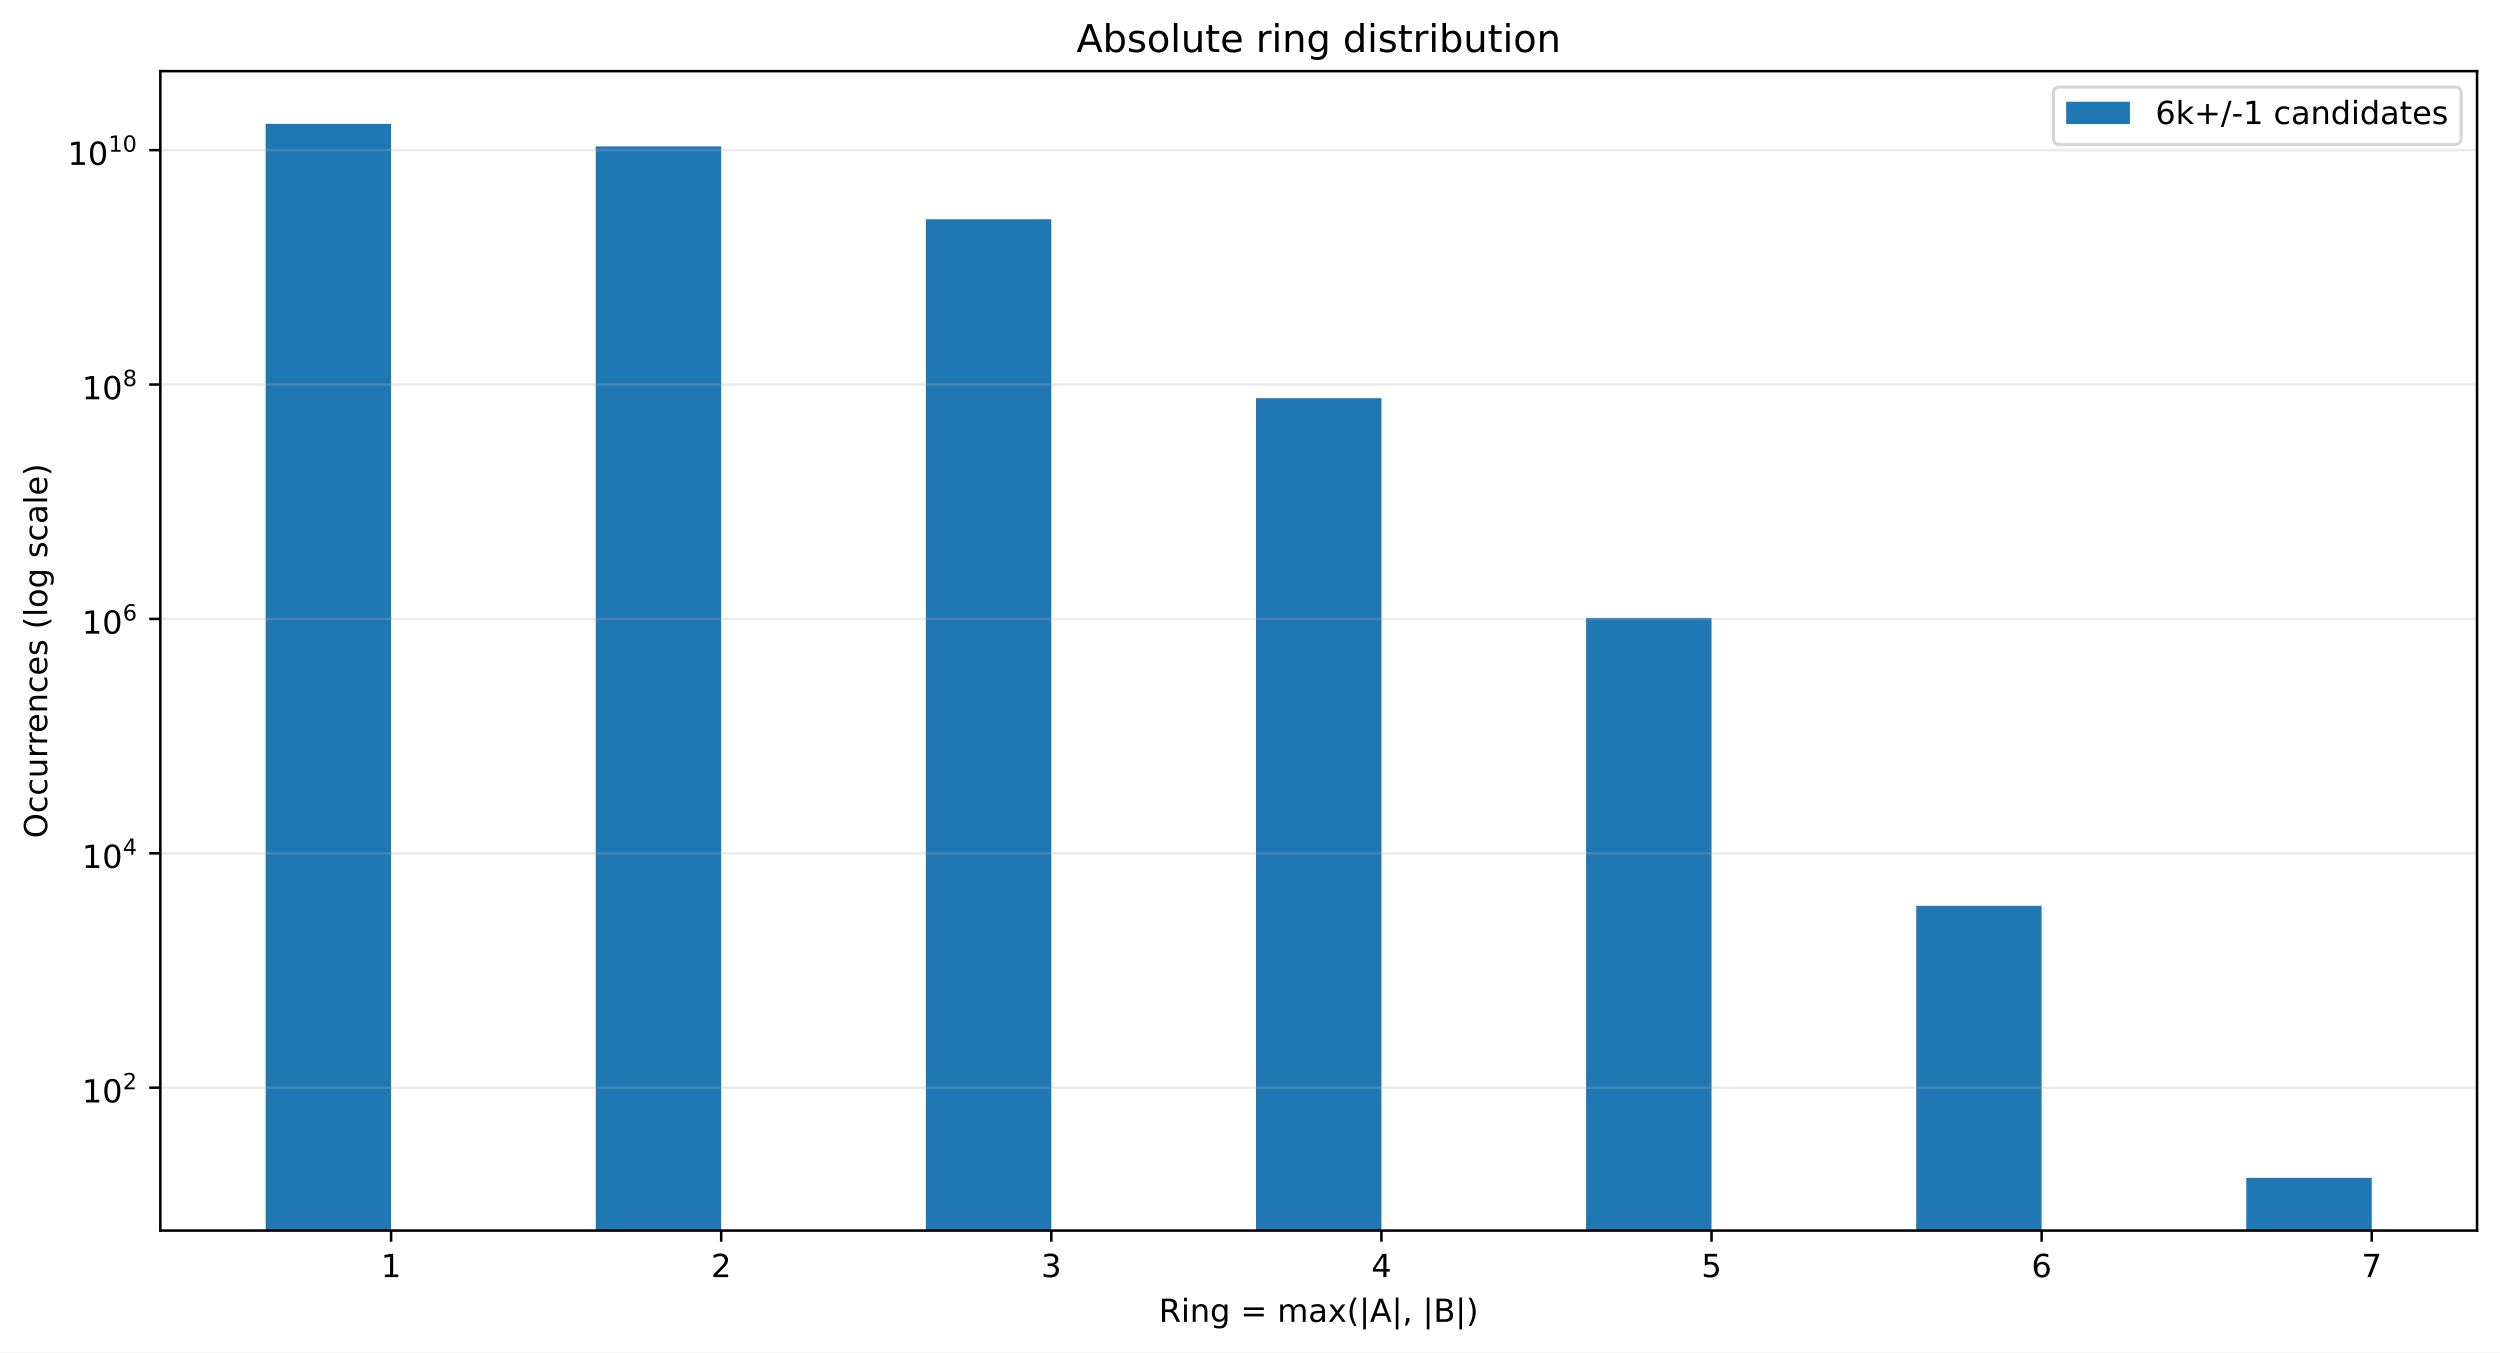
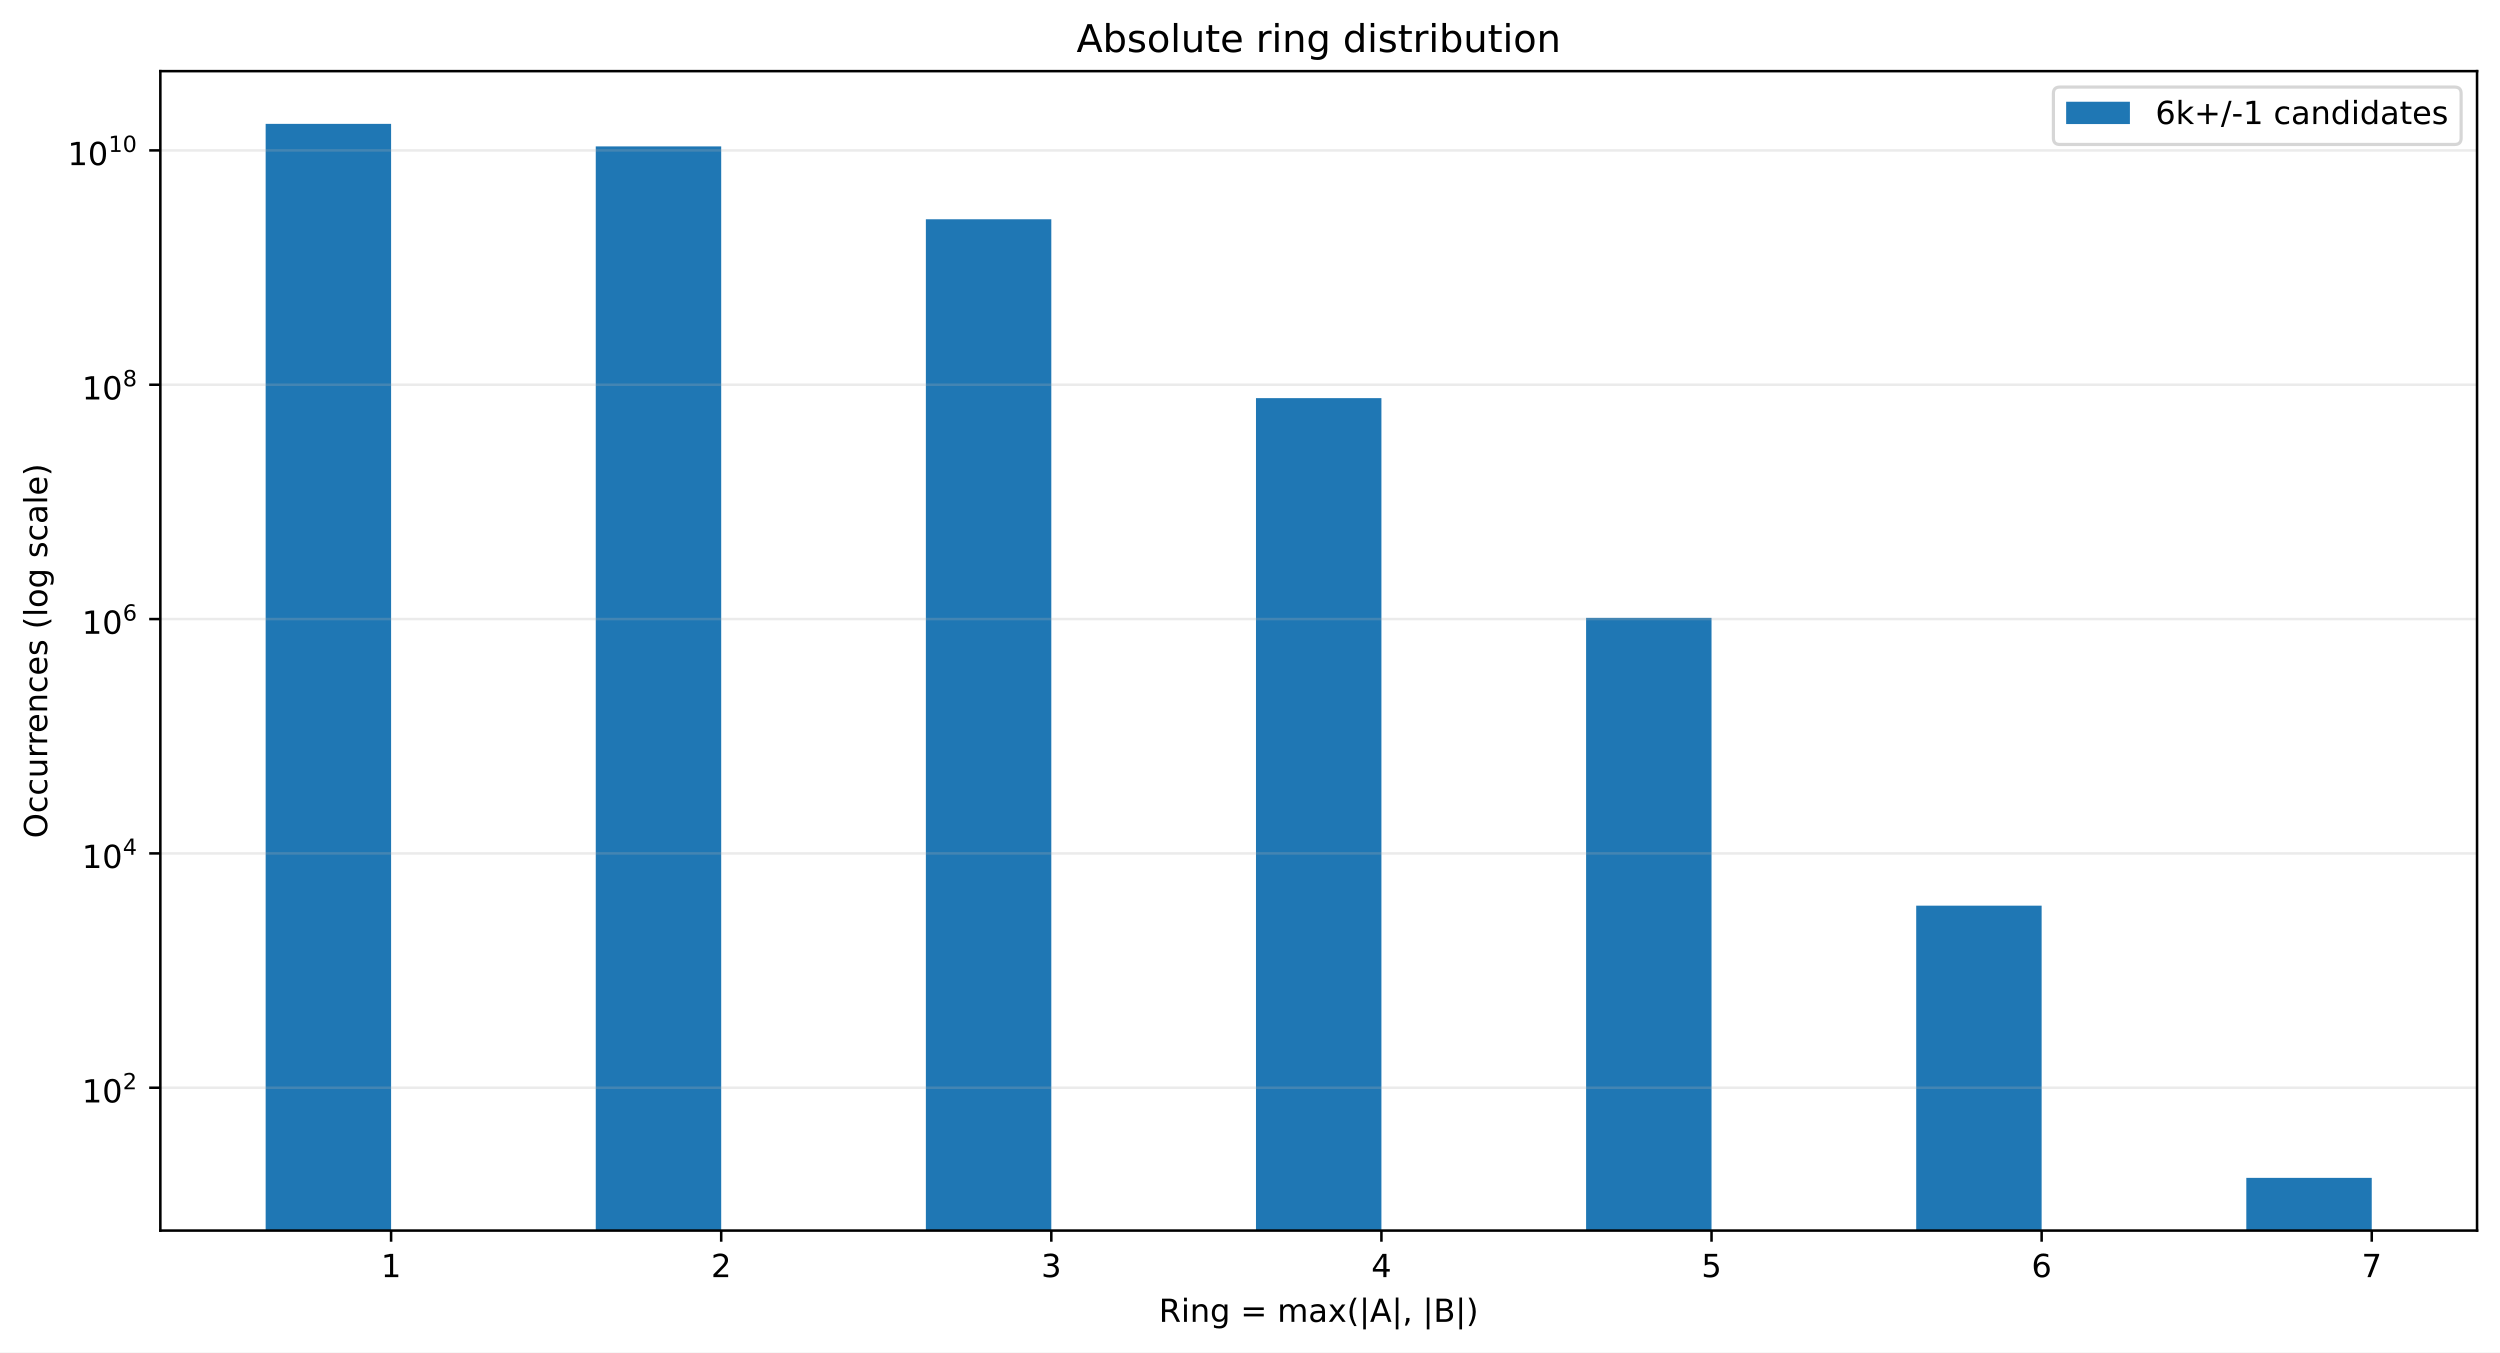
<svg xmlns="http://www.w3.org/2000/svg" xmlns:xlink="http://www.w3.org/1999/xlink" width="784.258pt" height="424.28pt" viewBox="0 0 784.258 424.28" version="1.1">
  <defs>
    <style type="text/css">*{stroke-linejoin: round; stroke-linecap: butt}</style>
  </defs>
  <g id="figure_1">
    <g id="patch_1">
      <path d="M 0 424.28  L 784.258 424.28  L 784.258 0  L 0 0  z " style="fill: #ffffff" />
    </g>
    <g id="axes_1">
      <g id="patch_2">
        <path d="M 50.301 386.036  L 777.058 386.036  L 777.058 22.318  L 50.301 22.318  z " style="fill: #ffffff" />
      </g>
      <g id="patch_3">
-         <path d="M 83.335 37179.016  L 122.687 37179.016  L 122.687 38.851  L 83.335 38.851  z " clip-path="url(#p30dd19ed59)" style="fill: #1f77b4" />
+         <path d="M 83.335 37170.237  L 122.687 37170.237  L 122.687 38.851  L 83.335 38.851  z " clip-path="url(#pf40cb3da86)" style="fill: #1f77b4" />
      </g>
      <g id="patch_4">
-         <path d="M 186.891 37179.016  L 226.243 37179.016  L 226.243 45.927  L 186.891 45.927  z " clip-path="url(#p30dd19ed59)" style="fill: #1f77b4" />
+         <path d="M 186.891 37170.237  L 226.243 37170.237  L 226.243 45.926  L 186.891 45.926  z " clip-path="url(#pf40cb3da86)" style="fill: #1f77b4" />
      </g>
      <g id="patch_5">
-         <path d="M 290.448 37179.016  L 329.799 37179.016  L 329.799 68.783  L 290.448 68.783  z " clip-path="url(#p30dd19ed59)" style="fill: #1f77b4" />
+         <path d="M 290.448 37170.237  L 329.799 37170.237  L 329.799 68.776  L 290.448 68.776  z " clip-path="url(#pf40cb3da86)" style="fill: #1f77b4" />
      </g>
      <g id="patch_6">
-         <path d="M 394.004 37179.016  L 433.355 37179.016  L 433.355 124.906  L 394.004 124.906  z " clip-path="url(#p30dd19ed59)" style="fill: #1f77b4" />
+         <path d="M 394.004 37170.237  L 433.355 37170.237  L 433.355 124.886  L 394.004 124.886  z " clip-path="url(#pf40cb3da86)" style="fill: #1f77b4" />
      </g>
      <g id="patch_7">
-         <path d="M 497.56 37179.016  L 536.912 37179.016  L 536.912 193.861  L 497.56 193.861  z " clip-path="url(#p30dd19ed59)" style="fill: #1f77b4" />
+         <path d="M 497.56 37170.237  L 536.912 37170.237  L 536.912 193.824  L 497.56 193.824  z " clip-path="url(#pf40cb3da86)" style="fill: #1f77b4" />
      </g>
      <g id="patch_8">
-         <path d="M 601.116 37179.016  L 640.468 37179.016  L 640.468 284.151  L 601.116 284.151  z " clip-path="url(#p30dd19ed59)" style="fill: #1f77b4" />
+         <path d="M 601.116 37170.237  L 640.468 37170.237  L 640.468 284.109  L 601.116 284.109  z " clip-path="url(#pf40cb3da86)" style="fill: #1f77b4" />
      </g>
      <g id="patch_9">
-         <path d="M 704.673 37179.016  L 744.024 37179.016  L 744.024 369.503  L 704.673 369.503  z " clip-path="url(#p30dd19ed59)" style="fill: #1f77b4" />
+         <path d="M 704.673 37170.237  L 744.024 37170.237  L 744.024 369.503  L 704.673 369.503  z " clip-path="url(#pf40cb3da86)" style="fill: #1f77b4" />
      </g>
      <g id="matplotlib.axis_1">
        <g id="xtick_1">
          <g id="line2d_1">
            <defs>
-               <path id="m2ddcce2c73" d="M 0 0  L 0 3.5  " style="stroke: #000000; stroke-width: 0.8" />
+               <path id="mb298493090" d="M 0 0  L 0 3.5  " style="stroke: #000000; stroke-width: 0.8" />
            </defs>
            <g>
-               <use xlink:href="#m2ddcce2c73" x="122.687" y="386.036" style="stroke: #000000; stroke-width: 0.8" />
+               <use xlink:href="#mb298493090" x="122.687" y="386.036" style="stroke: #000000; stroke-width: 0.8" />
            </g>
          </g>
          <g id="text_1">
            <g transform="translate(119.5053 400.6334) scale(0.1 -0.1)">
              <defs>
                <path id="DejaVuSans-14" d="M 794 531  L 1825 531  L 1825 4091  L 703 3866  L 703 4441  L 1819 4666  L 2450 4666  L 2450 531  L 3481 531  L 3481 0  L 794 0  L 794 531  z " transform="scale(0.015625)" />
              </defs>
              <use xlink:href="#DejaVuSans-14" />
            </g>
          </g>
        </g>
        <g id="xtick_2">
          <g id="line2d_2">
            <g>
-               <use xlink:href="#m2ddcce2c73" x="226.243" y="386.036" style="stroke: #000000; stroke-width: 0.8" />
+               <use xlink:href="#mb298493090" x="226.243" y="386.036" style="stroke: #000000; stroke-width: 0.8" />
            </g>
          </g>
          <g id="text_2">
            <g transform="translate(223.0616 400.6334) scale(0.1 -0.1)">
              <defs>
                <path id="DejaVuSans-15" d="M 1228 531  L 3431 531  L 3431 0  L 469 0  L 469 531  Q 828 903 1448 1529  Q 2069 2156 2228 2338  Q 2531 2678 2651 2914  Q 2772 3150 2772 3378  Q 2772 3750 2511 3984  Q 2250 4219 1831 4219  Q 1534 4219 1204 4116  Q 875 4013 500 3803  L 500 4441  Q 881 4594 1212 4672  Q 1544 4750 1819 4750  Q 2544 4750 2975 4387  Q 3406 4025 3406 3419  Q 3406 3131 3298 2873  Q 3191 2616 2906 2266  Q 2828 2175 2409 1742  Q 1991 1309 1228 531  z " transform="scale(0.015625)" />
              </defs>
              <use xlink:href="#DejaVuSans-15" />
            </g>
          </g>
        </g>
        <g id="xtick_3">
          <g id="line2d_3">
            <g>
-               <use xlink:href="#m2ddcce2c73" x="329.799" y="386.036" style="stroke: #000000; stroke-width: 0.8" />
+               <use xlink:href="#mb298493090" x="329.799" y="386.036" style="stroke: #000000; stroke-width: 0.8" />
            </g>
          </g>
          <g id="text_3">
            <g transform="translate(326.6178 400.6334) scale(0.1 -0.1)">
              <defs>
                <path id="DejaVuSans-16" d="M 2597 2516  Q 3050 2419 3304 2112  Q 3559 1806 3559 1356  Q 3559 666 3084 287  Q 2609 -91 1734 -91  Q 1441 -91 1130 -33  Q 819 25 488 141  L 488 750  Q 750 597 1062 519  Q 1375 441 1716 441  Q 2309 441 2620 675  Q 2931 909 2931 1356  Q 2931 1769 2642 2001  Q 2353 2234 1838 2234  L 1294 2234  L 1294 2753  L 1863 2753  Q 2328 2753 2575 2939  Q 2822 3125 2822 3475  Q 2822 3834 2567 4026  Q 2313 4219 1838 4219  Q 1578 4219 1281 4162  Q 984 4106 628 3988  L 628 4550  Q 988 4650 1302 4700  Q 1616 4750 1894 4750  Q 2613 4750 3031 4423  Q 3450 4097 3450 3541  Q 3450 3153 3228 2886  Q 3006 2619 2597 2516  z " transform="scale(0.015625)" />
              </defs>
              <use xlink:href="#DejaVuSans-16" />
            </g>
          </g>
        </g>
        <g id="xtick_4">
          <g id="line2d_4">
            <g>
-               <use xlink:href="#m2ddcce2c73" x="433.355" y="386.036" style="stroke: #000000; stroke-width: 0.8" />
+               <use xlink:href="#mb298493090" x="433.355" y="386.036" style="stroke: #000000; stroke-width: 0.8" />
            </g>
          </g>
          <g id="text_4">
            <g transform="translate(430.174 400.6334) scale(0.1 -0.1)">
              <defs>
                <path id="DejaVuSans-17" d="M 2419 4116  L 825 1625  L 2419 1625  L 2419 4116  z M 2253 4666  L 3047 4666  L 3047 1625  L 3713 1625  L 3713 1100  L 3047 1100  L 3047 0  L 2419 0  L 2419 1100  L 313 1100  L 313 1709  L 2253 4666  z " transform="scale(0.015625)" />
              </defs>
              <use xlink:href="#DejaVuSans-17" />
            </g>
          </g>
        </g>
        <g id="xtick_5">
          <g id="line2d_5">
            <g>
-               <use xlink:href="#m2ddcce2c73" x="536.912" y="386.036" style="stroke: #000000; stroke-width: 0.8" />
+               <use xlink:href="#mb298493090" x="536.912" y="386.036" style="stroke: #000000; stroke-width: 0.8" />
            </g>
          </g>
          <g id="text_5">
            <g transform="translate(533.7303 400.6334) scale(0.1 -0.1)">
              <defs>
                <path id="DejaVuSans-18" d="M 691 4666  L 3169 4666  L 3169 4134  L 1269 4134  L 1269 2991  Q 1406 3038 1543 3061  Q 1681 3084 1819 3084  Q 2600 3084 3056 2656  Q 3513 2228 3513 1497  Q 3513 744 3044 326  Q 2575 -91 1722 -91  Q 1428 -91 1123 -41  Q 819 9 494 109  L 494 744  Q 775 591 1075 516  Q 1375 441 1709 441  Q 2250 441 2565 725  Q 2881 1009 2881 1497  Q 2881 1984 2565 2268  Q 2250 2553 1709 2553  Q 1456 2553 1204 2497  Q 953 2441 691 2322  L 691 4666  z " transform="scale(0.015625)" />
              </defs>
              <use xlink:href="#DejaVuSans-18" />
            </g>
          </g>
        </g>
        <g id="xtick_6">
          <g id="line2d_6">
            <g>
-               <use xlink:href="#m2ddcce2c73" x="640.468" y="386.036" style="stroke: #000000; stroke-width: 0.8" />
+               <use xlink:href="#mb298493090" x="640.468" y="386.036" style="stroke: #000000; stroke-width: 0.8" />
            </g>
          </g>
          <g id="text_6">
            <g transform="translate(637.2865 400.6334) scale(0.1 -0.1)">
              <defs>
                <path id="DejaVuSans-19" d="M 2113 2584  Q 1688 2584 1439 2293  Q 1191 2003 1191 1497  Q 1191 994 1439 701  Q 1688 409 2113 409  Q 2538 409 2786 701  Q 3034 994 3034 1497  Q 3034 2003 2786 2293  Q 2538 2584 2113 2584  z M 3366 4563  L 3366 3988  Q 3128 4100 2886 4159  Q 2644 4219 2406 4219  Q 1781 4219 1451 3797  Q 1122 3375 1075 2522  Q 1259 2794 1537 2939  Q 1816 3084 2150 3084  Q 2853 3084 3261 2657  Q 3669 2231 3669 1497  Q 3669 778 3244 343  Q 2819 -91 2113 -91  Q 1303 -91 875 529  Q 447 1150 447 2328  Q 447 3434 972 4092  Q 1497 4750 2381 4750  Q 2619 4750 2861 4703  Q 3103 4656 3366 4563  z " transform="scale(0.015625)" />
              </defs>
              <use xlink:href="#DejaVuSans-19" />
            </g>
          </g>
        </g>
        <g id="xtick_7">
          <g id="line2d_7">
            <g>
-               <use xlink:href="#m2ddcce2c73" x="744.024" y="386.036" style="stroke: #000000; stroke-width: 0.8" />
+               <use xlink:href="#mb298493090" x="744.024" y="386.036" style="stroke: #000000; stroke-width: 0.8" />
            </g>
          </g>
          <g id="text_7">
            <g transform="translate(740.8427 400.6334) scale(0.1 -0.1)">
              <defs>
                <path id="DejaVuSans-1a" d="M 525 4666  L 3525 4666  L 3525 4397  L 1831 0  L 1172 0  L 2766 4134  L 525 4134  L 525 4666  z " transform="scale(0.015625)" />
              </defs>
              <use xlink:href="#DejaVuSans-1a" />
            </g>
          </g>
        </g>
        <g id="text_8">
          <g transform="translate(363.5437 414.678) scale(0.1 -0.1)">
            <defs>
              <path id="DejaVuSans-35" d="M 2841 2188  Q 3044 2119 3236 1894  Q 3428 1669 3622 1275  L 4263 0  L 3584 0  L 2988 1197  Q 2756 1666 2539 1819  Q 2322 1972 1947 1972  L 1259 1972  L 1259 0  L 628 0  L 628 4666  L 2053 4666  Q 2853 4666 3247 4331  Q 3641 3997 3641 3322  Q 3641 2881 3436 2590  Q 3231 2300 2841 2188  z M 1259 4147  L 1259 2491  L 2053 2491  Q 2509 2491 2742 2702  Q 2975 2913 2975 3322  Q 2975 3731 2742 3939  Q 2509 4147 2053 4147  L 1259 4147  z " transform="scale(0.015625)" />
              <path id="DejaVuSans-4c" d="M 603 3500  L 1178 3500  L 1178 0  L 603 0  L 603 3500  z M 603 4863  L 1178 4863  L 1178 4134  L 603 4134  L 603 4863  z " transform="scale(0.015625)" />
              <path id="DejaVuSans-51" d="M 3513 2113  L 3513 0  L 2938 0  L 2938 2094  Q 2938 2591 2744 2837  Q 2550 3084 2163 3084  Q 1697 3084 1428 2787  Q 1159 2491 1159 1978  L 1159 0  L 581 0  L 581 3500  L 1159 3500  L 1159 2956  Q 1366 3272 1645 3428  Q 1925 3584 2291 3584  Q 2894 3584 3203 3211  Q 3513 2838 3513 2113  z " transform="scale(0.015625)" />
              <path id="DejaVuSans-4a" d="M 2906 1791  Q 2906 2416 2648 2759  Q 2391 3103 1925 3103  Q 1463 3103 1205 2759  Q 947 2416 947 1791  Q 947 1169 1205 825  Q 1463 481 1925 481  Q 2391 481 2648 825  Q 2906 1169 2906 1791  z M 3481 434  Q 3481 -459 3084 -895  Q 2688 -1331 1869 -1331  Q 1566 -1331 1297 -1286  Q 1028 -1241 775 -1147  L 775 -588  Q 1028 -725 1275 -790  Q 1522 -856 1778 -856  Q 2344 -856 2625 -561  Q 2906 -266 2906 331  L 2906 616  Q 2728 306 2450 153  Q 2172 0 1784 0  Q 1141 0 747 490  Q 353 981 353 1791  Q 353 2603 747 3093  Q 1141 3584 1784 3584  Q 2172 3584 2450 3431  Q 2728 3278 2906 2969  L 2906 3500  L 3481 3500  L 3481 434  z " transform="scale(0.015625)" />
              <path id="DejaVuSans-3" transform="scale(0.015625)" />
              <path id="DejaVuSans-20" d="M 678 2906  L 4684 2906  L 4684 2381  L 678 2381  L 678 2906  z M 678 1631  L 4684 1631  L 4684 1100  L 678 1100  L 678 1631  z " transform="scale(0.015625)" />
              <path id="DejaVuSans-50" d="M 3328 2828  Q 3544 3216 3844 3400  Q 4144 3584 4550 3584  Q 5097 3584 5394 3201  Q 5691 2819 5691 2113  L 5691 0  L 5113 0  L 5113 2094  Q 5113 2597 4934 2840  Q 4756 3084 4391 3084  Q 3944 3084 3684 2787  Q 3425 2491 3425 1978  L 3425 0  L 2847 0  L 2847 2094  Q 2847 2600 2669 2842  Q 2491 3084 2119 3084  Q 1678 3084 1418 2786  Q 1159 2488 1159 1978  L 1159 0  L 581 0  L 581 3500  L 1159 3500  L 1159 2956  Q 1356 3278 1631 3431  Q 1906 3584 2284 3584  Q 2666 3584 2933 3390  Q 3200 3197 3328 2828  z " transform="scale(0.015625)" />
              <path id="DejaVuSans-44" d="M 2194 1759  Q 1497 1759 1228 1600  Q 959 1441 959 1056  Q 959 750 1161 570  Q 1363 391 1709 391  Q 2188 391 2477 730  Q 2766 1069 2766 1631  L 2766 1759  L 2194 1759  z M 3341 1997  L 3341 0  L 2766 0  L 2766 531  Q 2569 213 2275 61  Q 1981 -91 1556 -91  Q 1019 -91 701 211  Q 384 513 384 1019  Q 384 1609 779 1909  Q 1175 2209 1959 2209  L 2766 2209  L 2766 2266  Q 2766 2663 2505 2880  Q 2244 3097 1772 3097  Q 1472 3097 1187 3025  Q 903 2953 641 2809  L 641 3341  Q 956 3463 1253 3523  Q 1550 3584 1831 3584  Q 2591 3584 2966 3190  Q 3341 2797 3341 1997  z " transform="scale(0.015625)" />
              <path id="DejaVuSans-5b" d="M 3513 3500  L 2247 1797  L 3578 0  L 2900 0  L 1881 1375  L 863 0  L 184 0  L 1544 1831  L 300 3500  L 978 3500  L 1906 2253  L 2834 3500  L 3513 3500  z " transform="scale(0.015625)" />
              <path id="DejaVuSans-b" d="M 1984 4856  Q 1566 4138 1362 3434  Q 1159 2731 1159 2009  Q 1159 1288 1364 580  Q 1569 -128 1984 -844  L 1484 -844  Q 1016 -109 783 600  Q 550 1309 550 2009  Q 550 2706 781 3412  Q 1013 4119 1484 4856  L 1984 4856  z " transform="scale(0.015625)" />
              <path id="DejaVuSans-5f" d="M 1344 4891  L 1344 -1509  L 813 -1509  L 813 4891  L 1344 4891  z " transform="scale(0.015625)" />
              <path id="DejaVuSans-24" d="M 2188 4044  L 1331 1722  L 3047 1722  L 2188 4044  z M 1831 4666  L 2547 4666  L 4325 0  L 3669 0  L 3244 1197  L 1141 1197  L 716 0  L 50 0  L 1831 4666  z " transform="scale(0.015625)" />
              <path id="DejaVuSans-f" d="M 750 794  L 1409 794  L 1409 256  L 897 -744  L 494 -744  L 750 256  L 750 794  z " transform="scale(0.015625)" />
              <path id="DejaVuSans-25" d="M 1259 2228  L 1259 519  L 2272 519  Q 2781 519 3026 730  Q 3272 941 3272 1375  Q 3272 1813 3026 2020  Q 2781 2228 2272 2228  L 1259 2228  z M 1259 4147  L 1259 2741  L 2194 2741  Q 2656 2741 2882 2914  Q 3109 3088 3109 3444  Q 3109 3797 2882 3972  Q 2656 4147 2194 4147  L 1259 4147  z M 628 4666  L 2241 4666  Q 2963 4666 3353 4366  Q 3744 4066 3744 3513  Q 3744 3084 3544 2831  Q 3344 2578 2956 2516  Q 3422 2416 3680 2098  Q 3938 1781 3938 1306  Q 3938 681 3513 340  Q 3088 0 2303 0  L 628 0  L 628 4666  z " transform="scale(0.015625)" />
              <path id="DejaVuSans-c" d="M 513 4856  L 1013 4856  Q 1481 4119 1714 3412  Q 1947 2706 1947 2009  Q 1947 1309 1714 600  Q 1481 -109 1013 -844  L 513 -844  Q 928 -128 1133 580  Q 1338 1288 1338 2009  Q 1338 2731 1133 3434  Q 928 4138 513 4856  z " transform="scale(0.015625)" />
            </defs>
            <use xlink:href="#DejaVuSans-35" />
            <use xlink:href="#DejaVuSans-4c" transform="translate(69.48438 0)" />
            <use xlink:href="#DejaVuSans-51" transform="translate(97.26562 0)" />
            <use xlink:href="#DejaVuSans-4a" transform="translate(160.6406 0)" />
            <use xlink:href="#DejaVuSans-3" transform="translate(224.125 0)" />
            <use xlink:href="#DejaVuSans-20" transform="translate(255.9062 0)" />
            <use xlink:href="#DejaVuSans-3" transform="translate(339.7031 0)" />
            <use xlink:href="#DejaVuSans-50" transform="translate(371.4844 0)" />
            <use xlink:href="#DejaVuSans-44" transform="translate(468.8906 0)" />
            <use xlink:href="#DejaVuSans-5b" transform="translate(530.1719 0)" />
            <use xlink:href="#DejaVuSans-b" transform="translate(589.3594 0)" />
            <use xlink:href="#DejaVuSans-5f" transform="translate(628.375 0)" />
            <use xlink:href="#DejaVuSans-24" transform="translate(662.0625 0)" />
            <use xlink:href="#DejaVuSans-5f" transform="translate(730.4688 0)" />
            <use xlink:href="#DejaVuSans-f" transform="translate(764.1562 0)" />
            <use xlink:href="#DejaVuSans-3" transform="translate(795.9375 0)" />
            <use xlink:href="#DejaVuSans-5f" transform="translate(827.7188 0)" />
            <use xlink:href="#DejaVuSans-25" transform="translate(861.4062 0)" />
            <use xlink:href="#DejaVuSans-5f" transform="translate(930.0156 0)" />
            <use xlink:href="#DejaVuSans-c" transform="translate(963.7031 0)" />
          </g>
        </g>
      </g>
      <g id="matplotlib.axis_2">
        <g id="ytick_1">
          <g id="line2d_8">
-             <path d="M 50.301 341.211  L 777.058 341.211  " clip-path="url(#p30dd19ed59)" style="fill: none; stroke: #b0b0b0; stroke-opacity: 0.25; stroke-width: 0.8; stroke-linecap: square" />
+             <path d="M 50.301 341.218  L 777.058 341.218  " clip-path="url(#pf40cb3da86)" style="fill: none; stroke: #b0b0b0; stroke-opacity: 0.25; stroke-width: 0.8; stroke-linecap: square" />
          </g>
          <g id="line2d_9">
            <defs>
-               <path id="mad14b62187" d="M 0 0  L -3.5 0  " style="stroke: #000000; stroke-width: 0.8" />
+               <path id="mbfaa41baea" d="M 0 0  L -3.5 0  " style="stroke: #000000; stroke-width: 0.8" />
            </defs>
            <g>
-               <use xlink:href="#mad14b62187" x="50.301" y="341.211" style="stroke: #000000; stroke-width: 0.8" />
+               <use xlink:href="#mbfaa41baea" x="50.301" y="341.218" style="stroke: #000000; stroke-width: 0.8" />
            </g>
          </g>
          <g id="text_9">
-             <g transform="translate(25.70078 345.9112) scale(0.1 -0.1)">
+             <g transform="translate(25.70078 345.9179) scale(0.1 -0.1)">
              <defs>
                <path id="DejaVuSans-13" d="M 2034 4250  Q 1547 4250 1301 3770  Q 1056 3291 1056 2328  Q 1056 1369 1301 889  Q 1547 409 2034 409  Q 2525 409 2770 889  Q 3016 1369 3016 2328  Q 3016 3291 2770 3770  Q 2525 4250 2034 4250  z M 2034 4750  Q 2819 4750 3233 4129  Q 3647 3509 3647 2328  Q 3647 1150 3233 529  Q 2819 -91 2034 -91  Q 1250 -91 836 529  Q 422 1150 422 2328  Q 422 3509 836 4129  Q 1250 4750 2034 4750  z " transform="scale(0.015625)" />
              </defs>
              <use xlink:href="#DejaVuSans-14" transform="translate(0 0.746875)" />
              <use xlink:href="#DejaVuSans-13" transform="translate(63.62305 0.746875)" />
              <use xlink:href="#DejaVuSans-15" transform="translate(128.2031 42.04688) scale(0.7)" />
            </g>
          </g>
        </g>
        <g id="ytick_2">
          <g id="line2d_10">
-             <path d="M 50.301 267.683  L 777.058 267.683  " clip-path="url(#p30dd19ed59)" style="fill: none; stroke: #b0b0b0; stroke-opacity: 0.25; stroke-width: 0.8; stroke-linecap: square" />
+             <path d="M 50.301 267.707  L 777.058 267.707  " clip-path="url(#pf40cb3da86)" style="fill: none; stroke: #b0b0b0; stroke-opacity: 0.25; stroke-width: 0.8; stroke-linecap: square" />
          </g>
          <g id="line2d_11">
            <g>
-               <use xlink:href="#mad14b62187" x="50.301" y="267.683" style="stroke: #000000; stroke-width: 0.8" />
+               <use xlink:href="#mbfaa41baea" x="50.301" y="267.707" style="stroke: #000000; stroke-width: 0.8" />
            </g>
          </g>
          <g id="text_10">
-             <g transform="translate(25.70078 272.3326) scale(0.1 -0.1)">
+             <g transform="translate(25.70078 272.3569) scale(0.1 -0.1)">
              <use xlink:href="#DejaVuSans-14" transform="translate(0 0.665625)" />
              <use xlink:href="#DejaVuSans-13" transform="translate(63.62305 0.665625)" />
              <use xlink:href="#DejaVuSans-17" transform="translate(128.2031 41.96563) scale(0.7)" />
            </g>
          </g>
        </g>
        <g id="ytick_3">
          <g id="line2d_12">
-             <path d="M 50.301 194.154  L 777.058 194.154  " clip-path="url(#p30dd19ed59)" style="fill: none; stroke: #b0b0b0; stroke-opacity: 0.25; stroke-width: 0.8; stroke-linecap: square" />
+             <path d="M 50.301 194.196  L 777.058 194.196  " clip-path="url(#pf40cb3da86)" style="fill: none; stroke: #b0b0b0; stroke-opacity: 0.25; stroke-width: 0.8; stroke-linecap: square" />
          </g>
          <g id="line2d_13">
            <g>
-               <use xlink:href="#mad14b62187" x="50.301" y="194.154" style="stroke: #000000; stroke-width: 0.8" />
+               <use xlink:href="#mbfaa41baea" x="50.301" y="194.196" style="stroke: #000000; stroke-width: 0.8" />
            </g>
          </g>
          <g id="text_11">
-             <g transform="translate(25.70078 198.8541) scale(0.1 -0.1)">
+             <g transform="translate(25.70078 198.8959) scale(0.1 -0.1)">
              <use xlink:href="#DejaVuSans-14" transform="translate(0 0.746875)" />
              <use xlink:href="#DejaVuSans-13" transform="translate(63.62305 0.746875)" />
              <use xlink:href="#DejaVuSans-19" transform="translate(128.2031 42.04688) scale(0.7)" />
            </g>
          </g>
        </g>
        <g id="ytick_4">
          <g id="line2d_14">
-             <path d="M 50.301 120.626  L 777.058 120.626  " clip-path="url(#p30dd19ed59)" style="fill: none; stroke: #b0b0b0; stroke-opacity: 0.25; stroke-width: 0.8; stroke-linecap: square" />
+             <path d="M 50.301 120.685  L 777.058 120.685  " clip-path="url(#pf40cb3da86)" style="fill: none; stroke: #b0b0b0; stroke-opacity: 0.25; stroke-width: 0.8; stroke-linecap: square" />
          </g>
          <g id="line2d_15">
            <g>
-               <use xlink:href="#mad14b62187" x="50.301" y="120.626" style="stroke: #000000; stroke-width: 0.8" />
+               <use xlink:href="#mbfaa41baea" x="50.301" y="120.685" style="stroke: #000000; stroke-width: 0.8" />
            </g>
          </g>
          <g id="text_12">
-             <g transform="translate(25.70078 125.3255) scale(0.1 -0.1)">
+             <g transform="translate(25.70078 125.3849) scale(0.1 -0.1)">
              <defs>
                <path id="DejaVuSans-1b" d="M 2034 2216  Q 1584 2216 1326 1975  Q 1069 1734 1069 1313  Q 1069 891 1326 650  Q 1584 409 2034 409  Q 2484 409 2743 651  Q 3003 894 3003 1313  Q 3003 1734 2745 1975  Q 2488 2216 2034 2216  z M 1403 2484  Q 997 2584 770 2862  Q 544 3141 544 3541  Q 544 4100 942 4425  Q 1341 4750 2034 4750  Q 2731 4750 3128 4425  Q 3525 4100 3525 3541  Q 3525 3141 3298 2862  Q 3072 2584 2669 2484  Q 3125 2378 3379 2068  Q 3634 1759 3634 1313  Q 3634 634 3220 271  Q 2806 -91 2034 -91  Q 1263 -91 848 271  Q 434 634 434 1313  Q 434 1759 690 2068  Q 947 2378 1403 2484  z M 1172 3481  Q 1172 3119 1398 2916  Q 1625 2713 2034 2713  Q 2441 2713 2670 2916  Q 2900 3119 2900 3481  Q 2900 3844 2670 4047  Q 2441 4250 2034 4250  Q 1625 4250 1398 4047  Q 1172 3844 1172 3481  z " transform="scale(0.015625)" />
              </defs>
              <use xlink:href="#DejaVuSans-14" transform="translate(0 0.746875)" />
              <use xlink:href="#DejaVuSans-13" transform="translate(63.62305 0.746875)" />
              <use xlink:href="#DejaVuSans-1b" transform="translate(128.2031 42.04688) scale(0.7)" />
            </g>
          </g>
        </g>
        <g id="ytick_5">
          <g id="line2d_16">
-             <path d="M 50.301 47.097  L 777.058 47.097  " clip-path="url(#p30dd19ed59)" style="fill: none; stroke: #b0b0b0; stroke-opacity: 0.25; stroke-width: 0.8; stroke-linecap: square" />
+             <path d="M 50.301 47.174  L 777.058 47.174  " clip-path="url(#pf40cb3da86)" style="fill: none; stroke: #b0b0b0; stroke-opacity: 0.25; stroke-width: 0.8; stroke-linecap: square" />
          </g>
          <g id="line2d_17">
            <g>
-               <use xlink:href="#mad14b62187" x="50.301" y="47.097" style="stroke: #000000; stroke-width: 0.8" />
+               <use xlink:href="#mbfaa41baea" x="50.301" y="47.174" style="stroke: #000000; stroke-width: 0.8" />
            </g>
          </g>
          <g id="text_13">
-             <g transform="translate(21.20078 51.79696) scale(0.1 -0.1)">
+             <g transform="translate(21.20078 51.87386) scale(0.1 -0.1)">
              <use xlink:href="#DejaVuSans-14" transform="translate(0 0.746875)" />
              <use xlink:href="#DejaVuSans-13" transform="translate(63.62305 0.746875)" />
              <use xlink:href="#DejaVuSans-14" transform="translate(128.2031 42.04688) scale(0.7)" />
              <use xlink:href="#DejaVuSans-13" transform="translate(172.7393 42.04688) scale(0.7)" />
            </g>
          </g>
        </g>
        <g id="text_14">
          <g transform="translate(14.79844 262.9551) rotate(-90) scale(0.1 -0.1)">
            <defs>
              <path id="DejaVuSans-32" d="M 2522 4238  Q 1834 4238 1429 3725  Q 1025 3213 1025 2328  Q 1025 1447 1429 934  Q 1834 422 2522 422  Q 3209 422 3611 934  Q 4013 1447 4013 2328  Q 4013 3213 3611 3725  Q 3209 4238 2522 4238  z M 2522 4750  Q 3503 4750 4090 4092  Q 4678 3434 4678 2328  Q 4678 1225 4090 567  Q 3503 -91 2522 -91  Q 1538 -91 948 565  Q 359 1222 359 2328  Q 359 3434 948 4092  Q 1538 4750 2522 4750  z " transform="scale(0.015625)" />
              <path id="DejaVuSans-46" d="M 3122 3366  L 3122 2828  Q 2878 2963 2633 3030  Q 2388 3097 2138 3097  Q 1578 3097 1268 2742  Q 959 2388 959 1747  Q 959 1106 1268 751  Q 1578 397 2138 397  Q 2388 397 2633 464  Q 2878 531 3122 666  L 3122 134  Q 2881 22 2623 -34  Q 2366 -91 2075 -91  Q 1284 -91 818 406  Q 353 903 353 1747  Q 353 2603 823 3093  Q 1294 3584 2113 3584  Q 2378 3584 2631 3529  Q 2884 3475 3122 3366  z " transform="scale(0.015625)" />
              <path id="DejaVuSans-58" d="M 544 1381  L 544 3500  L 1119 3500  L 1119 1403  Q 1119 906 1312 657  Q 1506 409 1894 409  Q 2359 409 2629 706  Q 2900 1003 2900 1516  L 2900 3500  L 3475 3500  L 3475 0  L 2900 0  L 2900 538  Q 2691 219 2414 64  Q 2138 -91 1772 -91  Q 1169 -91 856 284  Q 544 659 544 1381  z M 1991 3584  L 1991 3584  z " transform="scale(0.015625)" />
              <path id="DejaVuSans-55" d="M 2631 2963  Q 2534 3019 2420 3045  Q 2306 3072 2169 3072  Q 1681 3072 1420 2755  Q 1159 2438 1159 1844  L 1159 0  L 581 0  L 581 3500  L 1159 3500  L 1159 2956  Q 1341 3275 1631 3429  Q 1922 3584 2338 3584  Q 2397 3584 2469 3576  Q 2541 3569 2628 3553  L 2631 2963  z " transform="scale(0.015625)" />
              <path id="DejaVuSans-48" d="M 3597 1894  L 3597 1613  L 953 1613  Q 991 1019 1311 708  Q 1631 397 2203 397  Q 2534 397 2845 478  Q 3156 559 3463 722  L 3463 178  Q 3153 47 2828 -22  Q 2503 -91 2169 -91  Q 1331 -91 842 396  Q 353 884 353 1716  Q 353 2575 817 3079  Q 1281 3584 2069 3584  Q 2775 3584 3186 3129  Q 3597 2675 3597 1894  z M 3022 2063  Q 3016 2534 2758 2815  Q 2500 3097 2075 3097  Q 1594 3097 1305 2825  Q 1016 2553 972 2059  L 3022 2063  z " transform="scale(0.015625)" />
              <path id="DejaVuSans-56" d="M 2834 3397  L 2834 2853  Q 2591 2978 2328 3040  Q 2066 3103 1784 3103  Q 1356 3103 1142 2972  Q 928 2841 928 2578  Q 928 2378 1081 2264  Q 1234 2150 1697 2047  L 1894 2003  Q 2506 1872 2764 1633  Q 3022 1394 3022 966  Q 3022 478 2636 193  Q 2250 -91 1575 -91  Q 1294 -91 989 -36  Q 684 19 347 128  L 347 722  Q 666 556 975 473  Q 1284 391 1588 391  Q 1994 391 2212 530  Q 2431 669 2431 922  Q 2431 1156 2273 1281  Q 2116 1406 1581 1522  L 1381 1569  Q 847 1681 609 1914  Q 372 2147 372 2553  Q 372 3047 722 3315  Q 1072 3584 1716 3584  Q 2034 3584 2315 3537  Q 2597 3491 2834 3397  z " transform="scale(0.015625)" />
              <path id="DejaVuSans-4f" d="M 603 4863  L 1178 4863  L 1178 0  L 603 0  L 603 4863  z " transform="scale(0.015625)" />
              <path id="DejaVuSans-52" d="M 1959 3097  Q 1497 3097 1228 2736  Q 959 2375 959 1747  Q 959 1119 1226 758  Q 1494 397 1959 397  Q 2419 397 2687 759  Q 2956 1122 2956 1747  Q 2956 2369 2687 2733  Q 2419 3097 1959 3097  z M 1959 3584  Q 2709 3584 3137 3096  Q 3566 2609 3566 1747  Q 3566 888 3137 398  Q 2709 -91 1959 -91  Q 1206 -91 779 398  Q 353 888 353 1747  Q 353 2609 779 3096  Q 1206 3584 1959 3584  z " transform="scale(0.015625)" />
            </defs>
            <use xlink:href="#DejaVuSans-32" />
            <use xlink:href="#DejaVuSans-46" transform="translate(78.71875 0)" />
            <use xlink:href="#DejaVuSans-46" transform="translate(133.7031 0)" />
            <use xlink:href="#DejaVuSans-58" transform="translate(188.6875 0)" />
            <use xlink:href="#DejaVuSans-55" transform="translate(252.0625 0)" />
            <use xlink:href="#DejaVuSans-55" transform="translate(291.4219 0)" />
            <use xlink:href="#DejaVuSans-48" transform="translate(330.3281 0)" />
            <use xlink:href="#DejaVuSans-51" transform="translate(391.8594 0)" />
            <use xlink:href="#DejaVuSans-46" transform="translate(455.2344 0)" />
            <use xlink:href="#DejaVuSans-48" transform="translate(510.2188 0)" />
            <use xlink:href="#DejaVuSans-56" transform="translate(571.75 0)" />
            <use xlink:href="#DejaVuSans-3" transform="translate(623.8438 0)" />
            <use xlink:href="#DejaVuSans-b" transform="translate(655.625 0)" />
            <use xlink:href="#DejaVuSans-4f" transform="translate(694.6406 0)" />
            <use xlink:href="#DejaVuSans-52" transform="translate(722.4219 0)" />
            <use xlink:href="#DejaVuSans-4a" transform="translate(783.6094 0)" />
            <use xlink:href="#DejaVuSans-3" transform="translate(847.0938 0)" />
            <use xlink:href="#DejaVuSans-56" transform="translate(878.875 0)" />
            <use xlink:href="#DejaVuSans-46" transform="translate(930.9688 0)" />
            <use xlink:href="#DejaVuSans-44" transform="translate(985.9531 0)" />
            <use xlink:href="#DejaVuSans-4f" transform="translate(1047.234 0)" />
            <use xlink:href="#DejaVuSans-48" transform="translate(1075.016 0)" />
            <use xlink:href="#DejaVuSans-c" transform="translate(1136.547 0)" />
          </g>
        </g>
      </g>
      <g id="patch_10">
        <path d="M 50.301 386.036  L 50.301 22.318  " style="fill: none; stroke: #000000; stroke-width: 0.8; stroke-linejoin: miter; stroke-linecap: square" />
      </g>
      <g id="patch_11">
        <path d="M 777.058 386.036  L 777.058 22.318  " style="fill: none; stroke: #000000; stroke-width: 0.8; stroke-linejoin: miter; stroke-linecap: square" />
      </g>
      <g id="patch_12">
        <path d="M 50.301 386.036  L 777.058 386.036  " style="fill: none; stroke: #000000; stroke-width: 0.8; stroke-linejoin: miter; stroke-linecap: square" />
      </g>
      <g id="patch_13">
        <path d="M 50.301 22.318  L 777.058 22.318  " style="fill: none; stroke: #000000; stroke-width: 0.8; stroke-linejoin: miter; stroke-linecap: square" />
      </g>
      <g id="text_15">
        <g transform="translate(337.7055 16.31812) scale(0.12 -0.12)">
          <defs>
            <path id="DejaVuSans-45" d="M 3116 1747  Q 3116 2381 2855 2742  Q 2594 3103 2138 3103  Q 1681 3103 1420 2742  Q 1159 2381 1159 1747  Q 1159 1113 1420 752  Q 1681 391 2138 391  Q 2594 391 2855 752  Q 3116 1113 3116 1747  z M 1159 2969  Q 1341 3281 1617 3432  Q 1894 3584 2278 3584  Q 2916 3584 3314 3078  Q 3713 2572 3713 1747  Q 3713 922 3314 415  Q 2916 -91 2278 -91  Q 1894 -91 1617 61  Q 1341 213 1159 525  L 1159 0  L 581 0  L 581 4863  L 1159 4863  L 1159 2969  z " transform="scale(0.015625)" />
            <path id="DejaVuSans-57" d="M 1172 4494  L 1172 3500  L 2356 3500  L 2356 3053  L 1172 3053  L 1172 1153  Q 1172 725 1289 603  Q 1406 481 1766 481  L 2356 481  L 2356 0  L 1766 0  Q 1100 0 847 248  Q 594 497 594 1153  L 594 3053  L 172 3053  L 172 3500  L 594 3500  L 594 4494  L 1172 4494  z " transform="scale(0.015625)" />
            <path id="DejaVuSans-47" d="M 2906 2969  L 2906 4863  L 3481 4863  L 3481 0  L 2906 0  L 2906 525  Q 2725 213 2448 61  Q 2172 -91 1784 -91  Q 1150 -91 751 415  Q 353 922 353 1747  Q 353 2572 751 3078  Q 1150 3584 1784 3584  Q 2172 3584 2448 3432  Q 2725 3281 2906 2969  z M 947 1747  Q 947 1113 1208 752  Q 1469 391 1925 391  Q 2381 391 2643 752  Q 2906 1113 2906 1747  Q 2906 2381 2643 2742  Q 2381 3103 1925 3103  Q 1469 3103 1208 2742  Q 947 2381 947 1747  z " transform="scale(0.015625)" />
          </defs>
          <use xlink:href="#DejaVuSans-24" />
          <use xlink:href="#DejaVuSans-45" transform="translate(68.40625 0)" />
          <use xlink:href="#DejaVuSans-56" transform="translate(131.8906 0)" />
          <use xlink:href="#DejaVuSans-52" transform="translate(183.9844 0)" />
          <use xlink:href="#DejaVuSans-4f" transform="translate(245.1719 0)" />
          <use xlink:href="#DejaVuSans-58" transform="translate(272.9531 0)" />
          <use xlink:href="#DejaVuSans-57" transform="translate(336.3281 0)" />
          <use xlink:href="#DejaVuSans-48" transform="translate(375.5312 0)" />
          <use xlink:href="#DejaVuSans-3" transform="translate(437.0625 0)" />
          <use xlink:href="#DejaVuSans-55" transform="translate(468.8438 0)" />
          <use xlink:href="#DejaVuSans-4c" transform="translate(509.9531 0)" />
          <use xlink:href="#DejaVuSans-51" transform="translate(537.7344 0)" />
          <use xlink:href="#DejaVuSans-4a" transform="translate(601.1094 0)" />
          <use xlink:href="#DejaVuSans-3" transform="translate(664.5938 0)" />
          <use xlink:href="#DejaVuSans-47" transform="translate(696.375 0)" />
          <use xlink:href="#DejaVuSans-4c" transform="translate(759.8594 0)" />
          <use xlink:href="#DejaVuSans-56" transform="translate(787.6406 0)" />
          <use xlink:href="#DejaVuSans-57" transform="translate(839.7344 0)" />
          <use xlink:href="#DejaVuSans-55" transform="translate(878.9375 0)" />
          <use xlink:href="#DejaVuSans-4c" transform="translate(920.0469 0)" />
          <use xlink:href="#DejaVuSans-45" transform="translate(947.8281 0)" />
          <use xlink:href="#DejaVuSans-58" transform="translate(1011.312 0)" />
          <use xlink:href="#DejaVuSans-57" transform="translate(1074.688 0)" />
          <use xlink:href="#DejaVuSans-4c" transform="translate(1113.891 0)" />
          <use xlink:href="#DejaVuSans-52" transform="translate(1141.672 0)" />
          <use xlink:href="#DejaVuSans-51" transform="translate(1202.859 0)" />
        </g>
      </g>
      <g id="legend_1">
        <g id="patch_14">
          <path d="M 646.158 45.319  L 770.058 45.319  Q 772.058 45.319 772.058 43.319  L 772.058 29.318  Q 772.058 27.318 770.058 27.318  L 646.158 27.318  Q 644.158 27.318 644.158 29.318  L 644.158 43.319  Q 644.158 45.319 646.158 45.319  z " style="fill: #ffffff; opacity: 0.8; stroke: #cccccc; stroke-linejoin: miter" />
        </g>
        <g id="patch_15">
          <path d="M 648.158 38.917  L 668.158 38.917  L 668.158 31.917  L 648.158 31.917  z " style="fill: #1f77b4" />
        </g>
        <g id="text_16">
          <g transform="translate(676.1584 38.91656) scale(0.1 -0.1)">
            <defs>
              <path id="DejaVuSans-4e" d="M 581 4863  L 1159 4863  L 1159 1991  L 2875 3500  L 3609 3500  L 1753 1863  L 3688 0  L 2938 0  L 1159 1709  L 1159 0  L 581 0  L 581 4863  z " transform="scale(0.015625)" />
              <path id="DejaVuSans-e" d="M 2944 4013  L 2944 2272  L 4684 2272  L 4684 1741  L 2944 1741  L 2944 0  L 2419 0  L 2419 1741  L 678 1741  L 678 2272  L 2419 2272  L 2419 4013  L 2944 4013  z " transform="scale(0.015625)" />
              <path id="DejaVuSans-12" d="M 1625 4666  L 2156 4666  L 531 -594  L 0 -594  L 1625 4666  z " transform="scale(0.015625)" />
              <path id="DejaVuSans-10" d="M 313 2009  L 1997 2009  L 1997 1497  L 313 1497  L 313 2009  z " transform="scale(0.015625)" />
            </defs>
            <use xlink:href="#DejaVuSans-19" />
            <use xlink:href="#DejaVuSans-4e" transform="translate(63.625 0)" />
            <use xlink:href="#DejaVuSans-e" transform="translate(121.5312 0)" />
            <use xlink:href="#DejaVuSans-12" transform="translate(205.3281 0)" />
            <use xlink:href="#DejaVuSans-10" transform="translate(239.0156 0)" />
            <use xlink:href="#DejaVuSans-14" transform="translate(275.0938 0)" />
            <use xlink:href="#DejaVuSans-3" transform="translate(338.7188 0)" />
            <use xlink:href="#DejaVuSans-46" transform="translate(370.5 0)" />
            <use xlink:href="#DejaVuSans-44" transform="translate(425.4844 0)" />
            <use xlink:href="#DejaVuSans-51" transform="translate(486.7656 0)" />
            <use xlink:href="#DejaVuSans-47" transform="translate(550.1406 0)" />
            <use xlink:href="#DejaVuSans-4c" transform="translate(613.625 0)" />
            <use xlink:href="#DejaVuSans-47" transform="translate(641.4062 0)" />
            <use xlink:href="#DejaVuSans-44" transform="translate(704.8906 0)" />
            <use xlink:href="#DejaVuSans-57" transform="translate(766.1719 0)" />
            <use xlink:href="#DejaVuSans-48" transform="translate(805.375 0)" />
            <use xlink:href="#DejaVuSans-56" transform="translate(866.9062 0)" />
          </g>
        </g>
      </g>
    </g>
  </g>
  <defs>
-     <clipPath id="p30dd19ed59">
+     <clipPath id="pf40cb3da86">
      <rect x="50.301" y="22.318" width="726.758" height="363.718" />
    </clipPath>
  </defs>
</svg>
